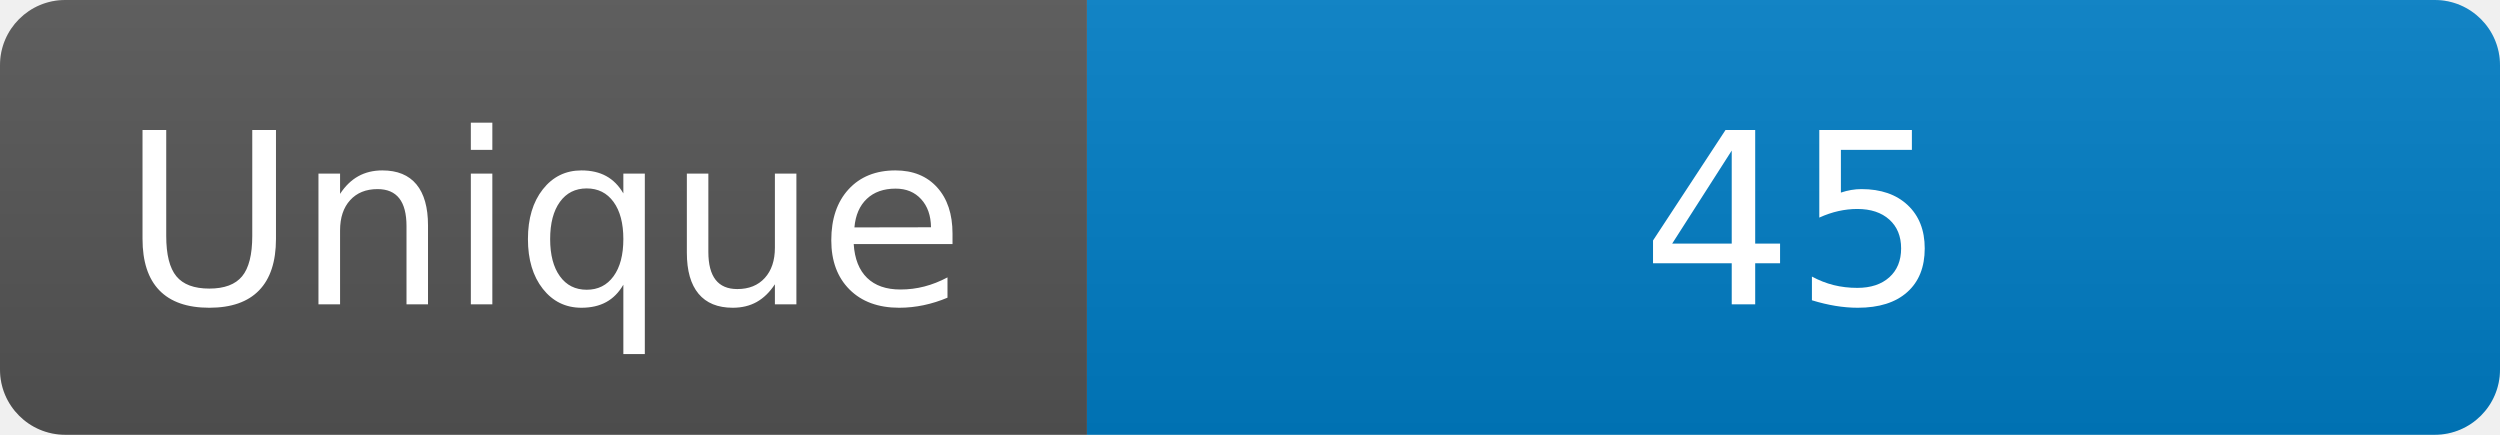
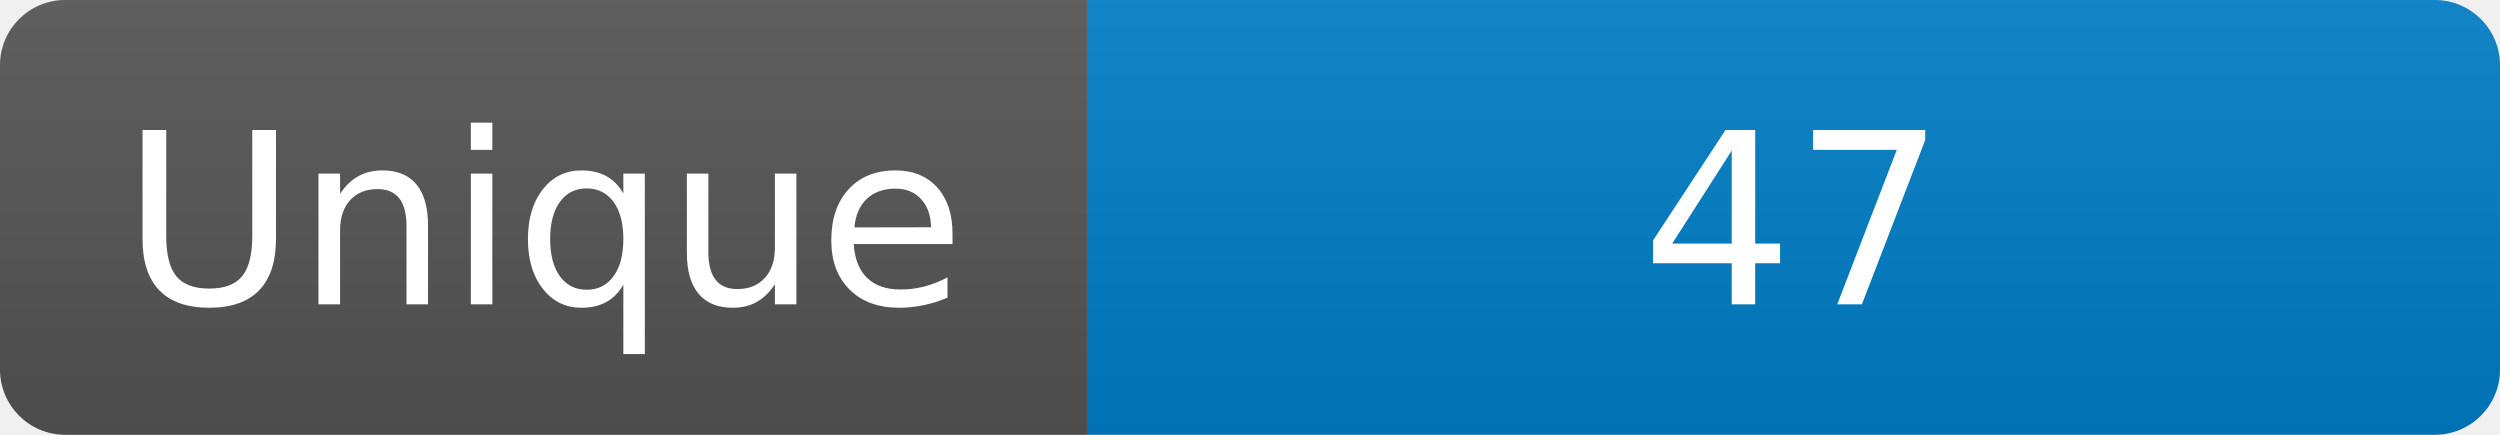
<svg xmlns="http://www.w3.org/2000/svg" width="115" height="20" role="img" aria-label="Maintained?: yes">
  <linearGradient id="s" x2="0" y2="100%">
    <stop offset="0" stop-color="#bbb" stop-opacity=".1" />
    <stop offset="1" stop-opacity=".1" />
  </linearGradient>
  <clipPath id="r">
    <rect width="115" height="20" rx="3" fill="#fff" />
  </clipPath>
  <g clip-path="url(#r)">
    <rect width="50" height="20" fill="#555" />
    <rect x="50" width="160" height="20" fill="#007ec6" />
    <rect width="115" height="20" fill="url(#s)" />
  </g>
  <g fill="#fff" text-anchor="middle" font-family="Verdana,Geneva,DejaVu Sans,sans-serif" font-size="110">
    <text x="250" y="140" transform="scale(.1)" fill="#fff">Unique</text>
-     <text x="825" y="140" transform="scale(.1)" fill="#fff">45</text>
+     <text x="825" y="140" transform="scale(.1)" fill="#fff">47</text>
  </g>
</svg>
